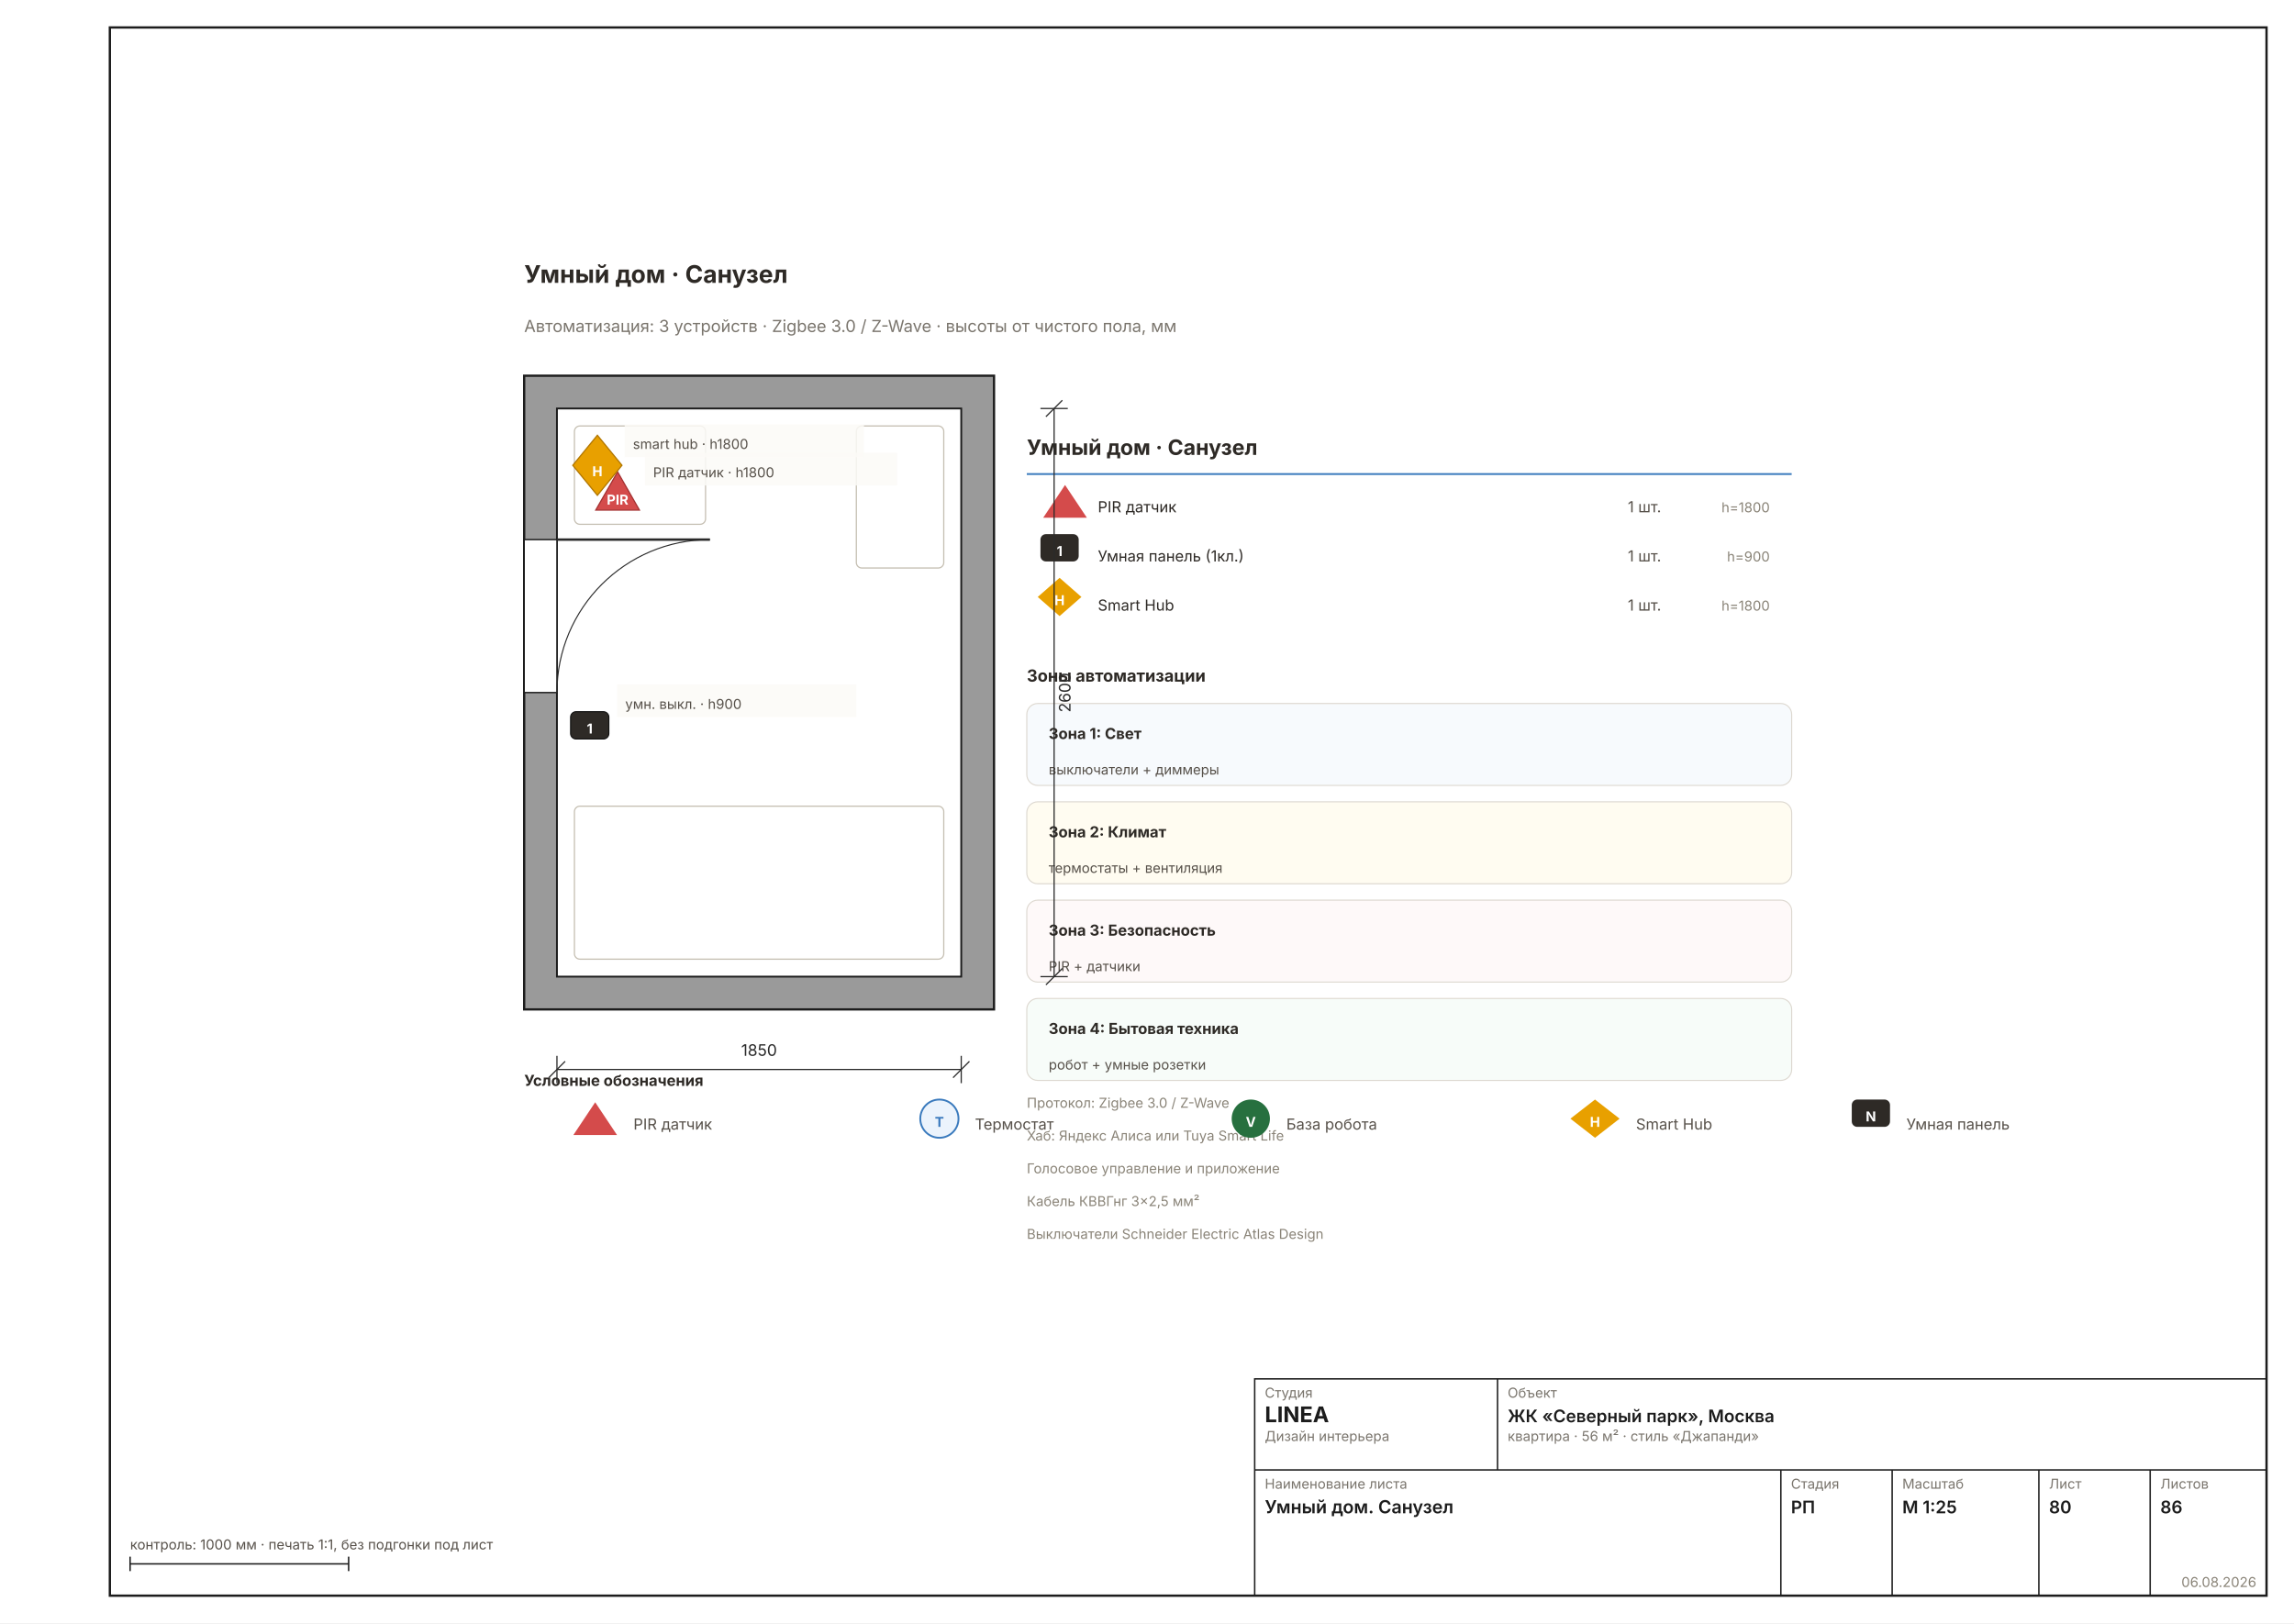
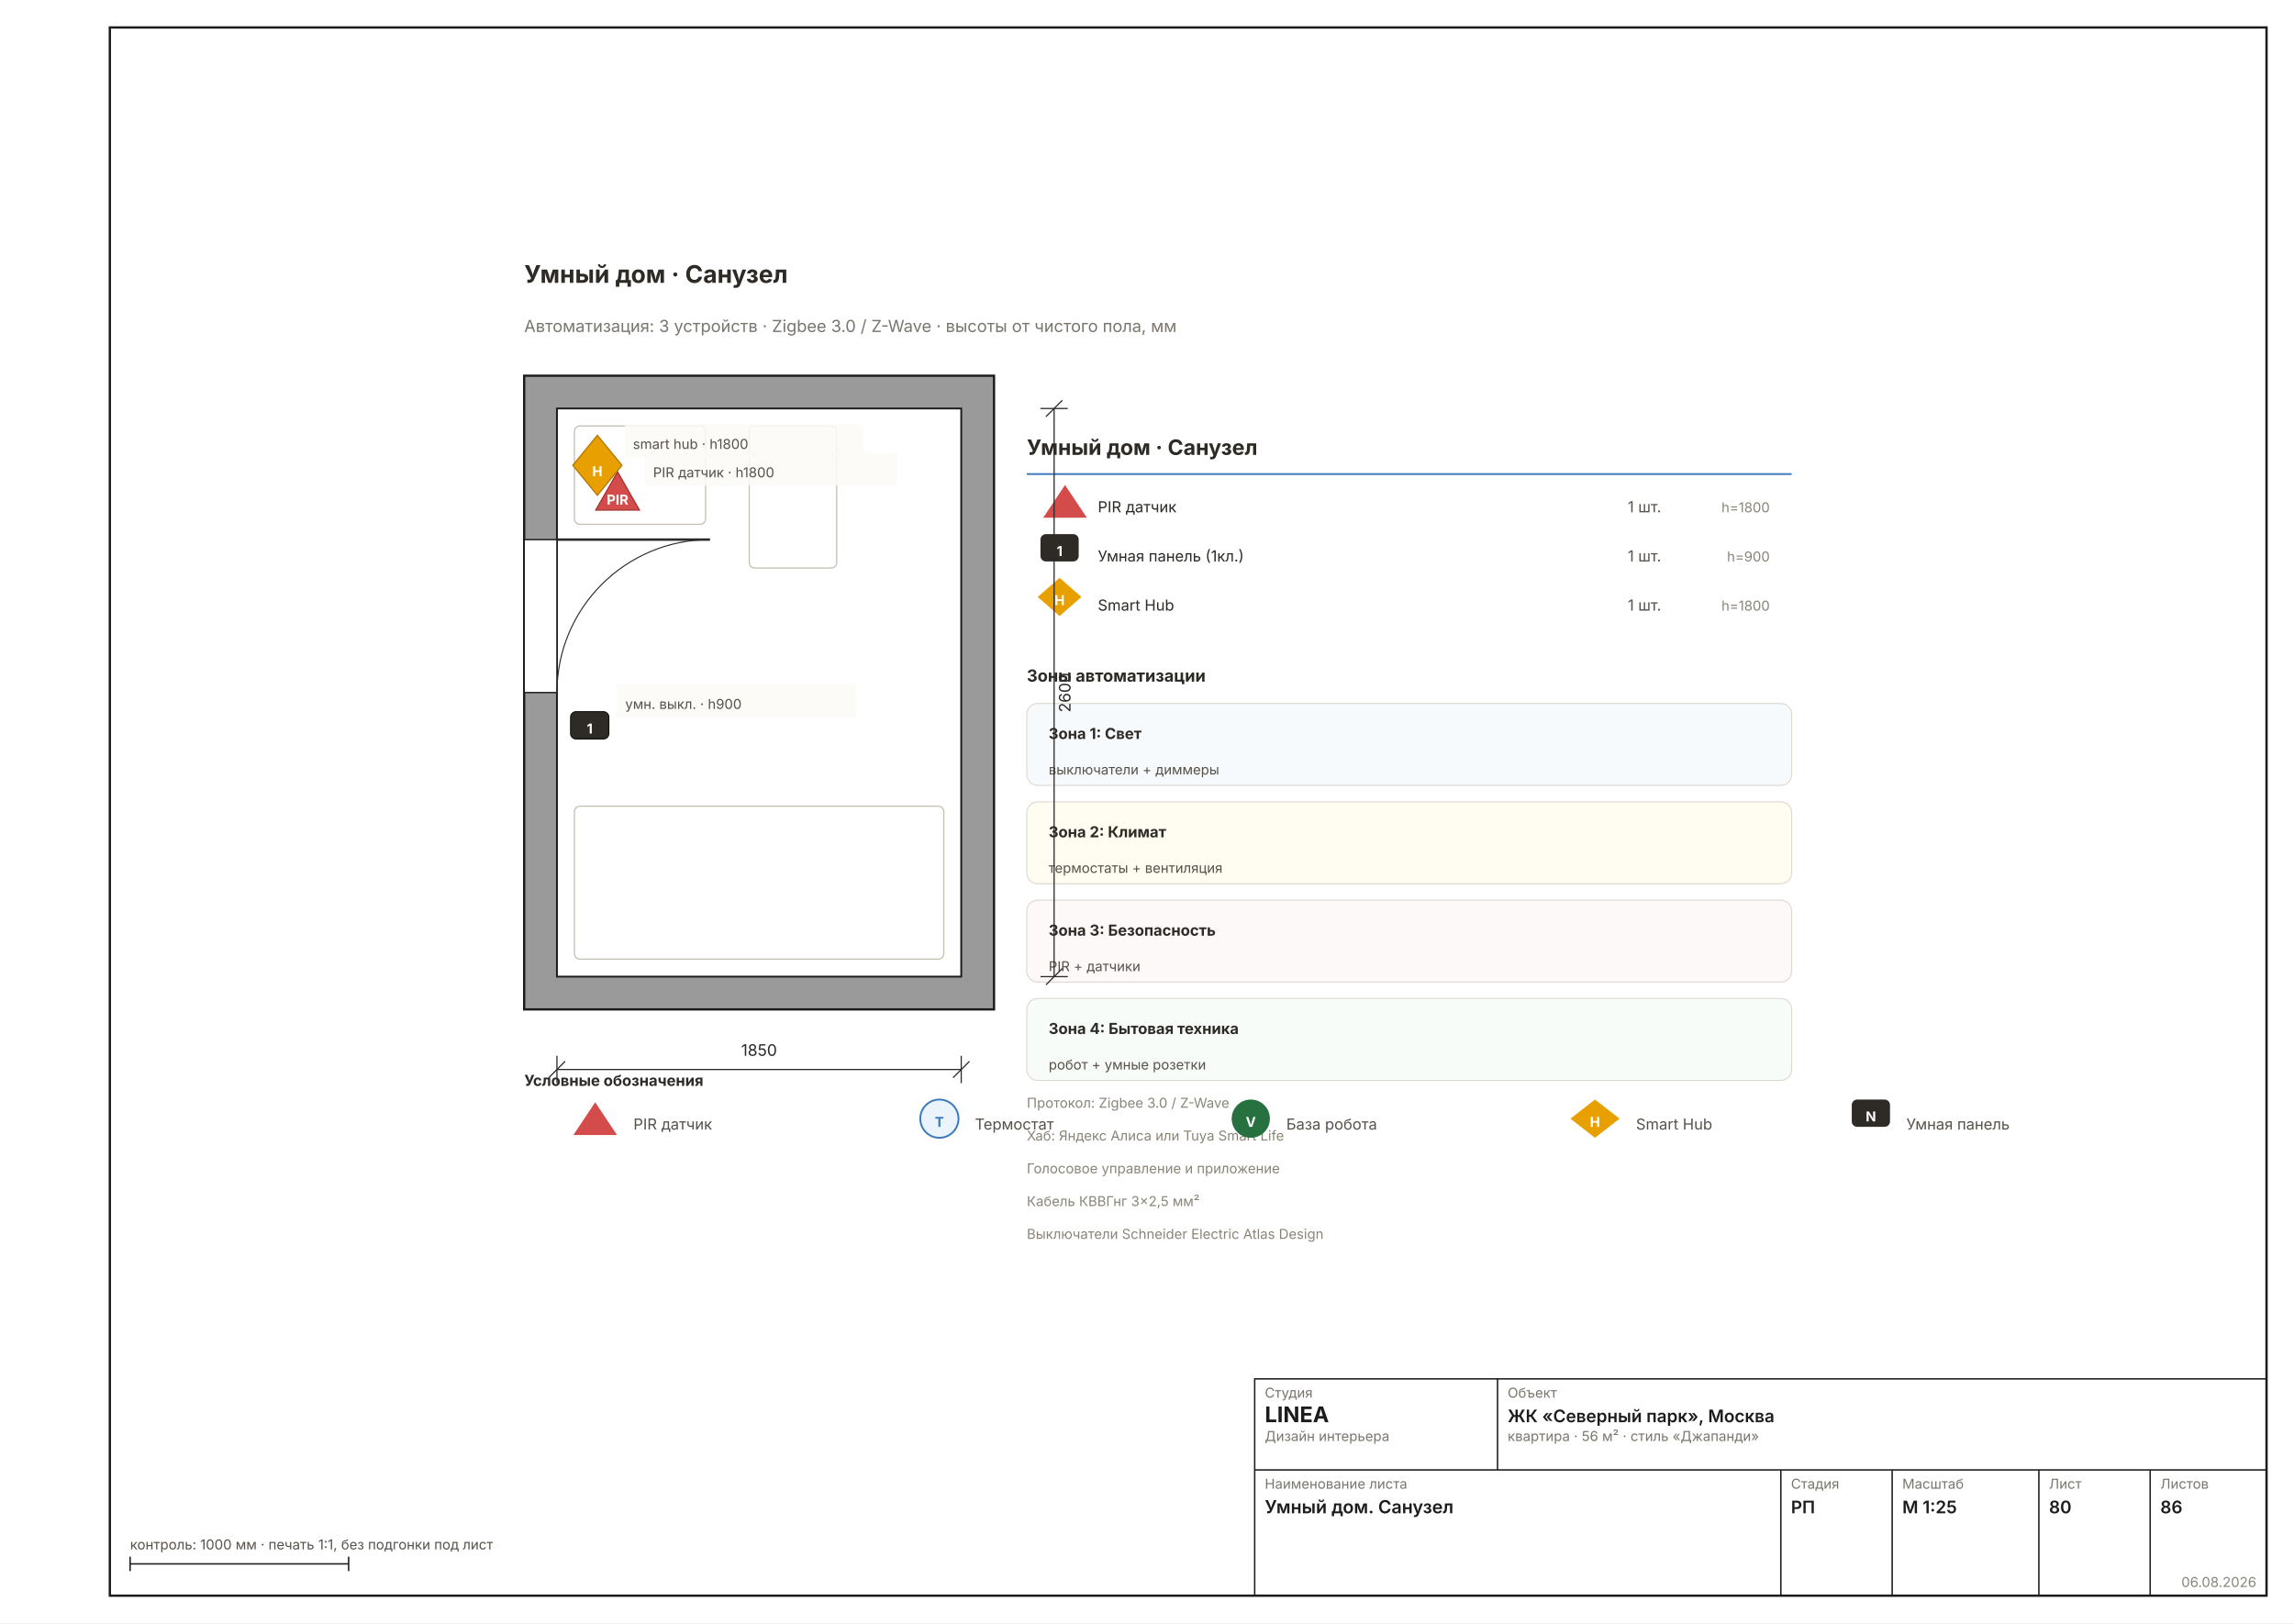
<svg xmlns="http://www.w3.org/2000/svg" width="1587" height="1123" viewBox="0 0 1587 1123" font-family="Inter, &quot;Helvetica Neue&quot;, Arial, sans-serif" data-sheet="smart-room" data-scale="1:25">
  <rect width="1587" height="1123" fill="#FFFFFF" />
  <rect x="76" y="19" width="1492" height="1085" fill="none" stroke="#1C1C1C" stroke-width="1.6" />
  <g transform="translate(215.2166 112.54) scale(1.8898)">
    <defs>
      <pattern id="rh80" width="7" height="7" patternUnits="userSpaceOnUse" patternTransform="rotate(45)">
        <rect width="7" height="7" fill="#9A9A9A" />
        <line x1="0" y1="0" x2="0" y2="7" stroke="#6E6E6E" stroke-width="1.11" />
      </pattern>
    </defs>
    <rect x="78" y="78" width="172" height="232" fill="#9A9A9A" stroke="#1C1C1C" stroke-width="0.83" />
    <rect x="90" y="90" width="148" height="208" fill="#FFFFFF" stroke="#1C1C1C" stroke-width="0.67" />
    <rect x="78" y="138" width="12" height="56" fill="#FFFFFF" stroke="#1C1C1C" stroke-width="0.50" />
    <line x1="90" y1="138" x2="146" y2="138" stroke="#2A2A2A" stroke-width="0.89" />
    <path d="M 90 194 A 56 56 0 0 1 146 138" fill="none" stroke="#2A2A2A" stroke-width="0.39" />
    <rect x="96.4" y="235.6" width="135.2" height="56" fill="none" stroke="#C5BFB2" stroke-width="0.44" rx="2" />
-     <rect x="199.6" y="96.4" width="32" height="52" fill="none" stroke="#C5BFB2" stroke-width="0.44" rx="2" />
+     <rect x="160.4" y="96.4" width="32" height="52" fill="none" stroke="#C5BFB2" stroke-width="0.44" rx="2" />
    <rect x="96.4" y="96.4" width="48" height="36" fill="none" stroke="#C5BFB2" stroke-width="0.44" rx="2" />
    <rect x="95" y="201" width="14" height="10" rx="2" fill="#2E2A26" stroke="#111" stroke-width="0.39" />
    <text x="102" y="209" font-size="5.00" font-weight="700" text-anchor="middle" fill="#FFF">1</text>
    <path d="M 104.2 127.2 L 112.2 113.2 L 120.2 127.2 Z" fill="#D44B4B" stroke="#A33030" stroke-width="0.44" />
    <text x="112.2" y="125.2" font-size="5.00" font-weight="700" text-anchor="middle" fill="#FFF">PIR</text>
    <path d="M 104.8 99.8 L 113.8 110.8 L 104.8 121.8 L 95.8 110.8 Z" fill="#E8A000" stroke="#B07500" stroke-width="0.44" />
    <text x="104.8" y="114.8" font-size="5.00" font-weight="700" text-anchor="middle" fill="#FFF">H</text>
    <rect x="112" y="191" width="87.6" height="12" fill="#FBFAF6D9" />
    <text x="115" y="200" font-size="5.00" fill="#57514A">умн. выкл. · h900</text>
    <rect x="122.2" y="106.2" width="92.4" height="12" fill="#FBFAF6D9" />
    <text x="125.2" y="115.2" font-size="5.00" fill="#57514A">PIR датчик · h1800</text>
    <rect x="114.8" y="95.8" width="87.6" height="12" fill="#FBFAF6D9" />
    <text x="117.8" y="104.8" font-size="5.00" fill="#57514A">smart hub · h1800</text>
    <text x="262" y="107" font-size="7.78" font-weight="700" fill="#2E2A26">Умный дом · Санузел</text>
    <line x1="262" y1="114" x2="542" y2="114" stroke="#3A7ABD" stroke-width="0.67" />
    <path d="M 268 130 L 276 118 L 284 130 Z" fill="#D44B4B" />
    <text x="288" y="128" font-size="5.56" fill="#2E2A26">PIR датчик</text>
    <text x="482" y="128" font-size="5.56" fill="#57514A">1 шт.</text>
    <text x="534" y="128" font-size="5.00" fill="#8A8478" text-anchor="end">h=1800</text>
    <rect x="267" y="136" width="14" height="10" rx="2" fill="#2E2A26" />
    <text x="274" y="144" font-size="5.00" font-weight="700" text-anchor="middle" fill="#FFF">1</text>
    <text x="288" y="146" font-size="5.56" fill="#2E2A26">Умная панель (1кл.)</text>
    <text x="482" y="146" font-size="5.56" fill="#57514A">1 шт.</text>
    <text x="534" y="146" font-size="5.00" fill="#8A8478" text-anchor="end">h=900</text>
    <path d="M 274 152 L 282 159 L 274 166 L 266 159 Z" fill="#E8A000" />
    <text x="274" y="162" font-size="5.00" font-weight="700" text-anchor="middle" fill="#FFF">H</text>
    <text x="288" y="164" font-size="5.56" fill="#2E2A26">Smart Hub</text>
    <text x="482" y="164" font-size="5.56" fill="#57514A">1 шт.</text>
    <text x="534" y="164" font-size="5.00" fill="#8A8478" text-anchor="end">h=1800</text>
    <text x="262" y="190" font-size="6.11" font-weight="700" fill="#2E2A26">Зоны автоматизации</text>
    <rect x="262" y="198" width="280" height="30" rx="4" fill="#DAEAF833" stroke="#DDD8D0" stroke-width="0.39" />
    <text x="270" y="211" font-size="5.56" font-weight="700" fill="#2E2A26">Зона 1: Свет</text>
    <text x="270" y="224" font-size="5.00" fill="#57514A">выключатели + диммеры</text>
    <rect x="262" y="234" width="280" height="30" rx="4" fill="#FFF3CC44" stroke="#DDD8D0" stroke-width="0.39" />
    <text x="270" y="247" font-size="5.56" font-weight="700" fill="#2E2A26">Зона 2: Климат</text>
    <text x="270" y="260" font-size="5.00" fill="#57514A">термостаты + вентиляция</text>
    <rect x="262" y="270" width="280" height="30" rx="4" fill="#FDEAEA44" stroke="#DDD8D0" stroke-width="0.39" />
    <text x="270" y="283" font-size="5.56" font-weight="700" fill="#2E2A26">Зона 3: Безопасность</text>
    <text x="270" y="296" font-size="5.00" fill="#57514A">PIR + датчики</text>
    <rect x="262" y="306" width="280" height="30" rx="4" fill="#E2F4E944" stroke="#DDD8D0" stroke-width="0.39" />
    <text x="270" y="319" font-size="5.56" font-weight="700" fill="#2E2A26">Зона 4: Бытовая техника</text>
    <text x="270" y="332" font-size="5.00" fill="#57514A">робот + умные розетки</text>
    <text x="262" y="346" font-size="5.00" fill="#8A8478">Протокол: Zigbee 3.0 / Z-Wave</text>
    <text x="262" y="358" font-size="5.00" fill="#8A8478">Хаб: Яндекс Алиса или Tuya Smart Life</text>
    <text x="262" y="370" font-size="5.00" fill="#8A8478">Голосовое управление и приложение</text>
    <text x="262" y="382" font-size="5.00" fill="#8A8478">Кабель КВВГнг 3×2,5 мм²</text>
    <text x="262" y="394" font-size="5.00" fill="#8A8478">Выключатели Schneider Electric Atlas Design</text>
    <g font-size="5.56" fill="#57514A">
      <path d="M 96 356 L 104 344 L 112 356 Z" fill="#D44B4B" />
      <g data-el="legend" />
      <text x="78" y="338" font-size="5.56" font-weight="700" fill="#2E2A26">Условные обозначения</text>
      <text x="118" y="354">PIR датчик</text>
      <circle cx="230" cy="350" r="7" fill="#EBF3FC" stroke="#3A7ABD" stroke-width="0.67" />
      <text x="230" y="353" font-size="5.00" font-weight="700" text-anchor="middle" fill="#3A7ABD">T</text>
      <text x="243" y="354">Термостат</text>
      <circle cx="344" cy="350" r="7" fill="#27703F" />
      <text x="344" y="353" font-size="5.00" font-weight="700" text-anchor="middle" fill="#FFF">V</text>
      <text x="357" y="354">База робота</text>
      <path d="M 470 343 L 479 350 L 470 357 L 461 350 Z" fill="#E8A000" />
      <text x="470" y="353" font-size="5.00" font-weight="700" text-anchor="middle" fill="#FFF">H</text>
      <text x="485" y="354">Smart Hub</text>
      <rect x="564" y="343" width="14" height="10" rx="2" fill="#2E2A26" />
      <text x="571" y="351" font-size="5.00" font-weight="700" text-anchor="middle" fill="#FFF">N</text>
      <text x="584" y="354">Умная панель</text>
    </g>
    <g data-el="dim" stroke="#2A2A2A" stroke-width="0.44" fill="none">
      <line x1="90" y1="332" x2="238" y2="332" />
      <line x1="90" y1="327" x2="90" y2="337" />
      <line x1="238" y1="327" x2="238" y2="337" />
      <line x1="87" y1="335" x2="93" y2="329" />
      <line x1="235" y1="335" x2="241" y2="329" />
    </g>
    <text x="164" y="327" font-size="5.83" fill="#2A2A2A" text-anchor="middle">1850</text>
    <g data-el="dim" stroke="#2A2A2A" stroke-width="0.44" fill="none">
      <line x1="272" y1="90" x2="272" y2="298" />
      <line x1="267" y1="90" x2="277" y2="90" />
      <line x1="267" y1="298" x2="277" y2="298" />
      <line x1="269" y1="93" x2="275" y2="87" />
      <line x1="269" y1="301" x2="275" y2="295" />
    </g>
    <text x="278" y="194" font-size="5.83" fill="#2A2A2A" transform="rotate(-90 278 194)" text-anchor="middle">2600</text>
    <text x="78" y="44" font-size="8.89" font-weight="700" fill="#2E2A26">Умный дом · Санузел</text>
    <text x="78" y="62" font-size="6.11" fill="#7A756D">Автоматизация: 3 устройств · Zigbee 3.0 / Z-Wave · высоты от чистого пола, мм</text>
  </g>
  <g data-el="stamp" stroke="#1C1C1C" stroke-width="1" fill="none">
    <rect x="868" y="954" width="700" height="150" />
    <line x1="868" y1="1017" x2="1568" y2="1017" />
    <line x1="1036" y1="954" x2="1036" y2="1017" />
    <line x1="1232" y1="1017" x2="1232" y2="1104" />
    <line x1="1309" y1="1017" x2="1309" y2="1104" />
    <line x1="1410.5" y1="1017" x2="1410.5" y2="1104" />
    <line x1="1487.5" y1="1017" x2="1487.5" y2="1104" />
  </g>
  <text x="875" y="967" font-size="9.5" fill="#7A756D">Студия</text>
  <text x="875" y="984" font-size="15" font-weight="700" fill="#1C1C1C">LINEA</text>
  <text x="875" y="997" font-size="9.5" fill="#7A756D">Дизайн интерьера</text>
  <text x="1043" y="967" font-size="9.5" fill="#7A756D">Объект</text>
  <text x="1043" y="984" font-size="12" font-weight="600" fill="#1C1C1C">ЖК «Северный парк», Москва</text>
  <text x="1043" y="997" font-size="9.5" fill="#7A756D">квартира · 56 м² · стиль «Джапанди»</text>
  <text x="875" y="1030" font-size="9.5" fill="#7A756D">Наименование листа</text>
  <text x="875" y="1047" font-size="12.5" font-weight="600" fill="#1C1C1C">Умный дом. Санузел</text>
  <text x="1239" y="1030" font-size="9.5" fill="#7A756D">Стадия</text>
  <text x="1239" y="1047" font-size="12" font-weight="600" fill="#1C1C1C">РП</text>
  <text x="1316" y="1030" font-size="9.5" fill="#7A756D">Масштаб</text>
  <text x="1316" y="1047" font-size="12" font-weight="600" fill="#1C1C1C">М 1:25</text>
  <text x="1417.5" y="1030" font-size="9.5" fill="#7A756D">Лист</text>
  <text x="1417.5" y="1047" font-size="12" font-weight="600" fill="#1C1C1C">80</text>
  <text x="1494.5" y="1030" font-size="9.5" fill="#7A756D">Листов</text>
  <text x="1494.5" y="1047" font-size="12" font-weight="600" fill="#1C1C1C">86</text>
  <text x="1561" y="1098" font-size="9.5" fill="#8A8478" text-anchor="end">06.08.2026</text>
  <g stroke="#1C1C1C" stroke-width="1">
    <line x1="90" y1="1082" x2="241.184" y2="1082" />
    <line x1="90" y1="1077" x2="90" y2="1087" />
    <line x1="241.184" y1="1077" x2="241.184" y2="1087" />
  </g>
  <text x="90" y="1072" font-size="9.5" fill="#57514A">контроль: 1000 мм · печать 1:1, без подгонки под лист</text>
</svg>
